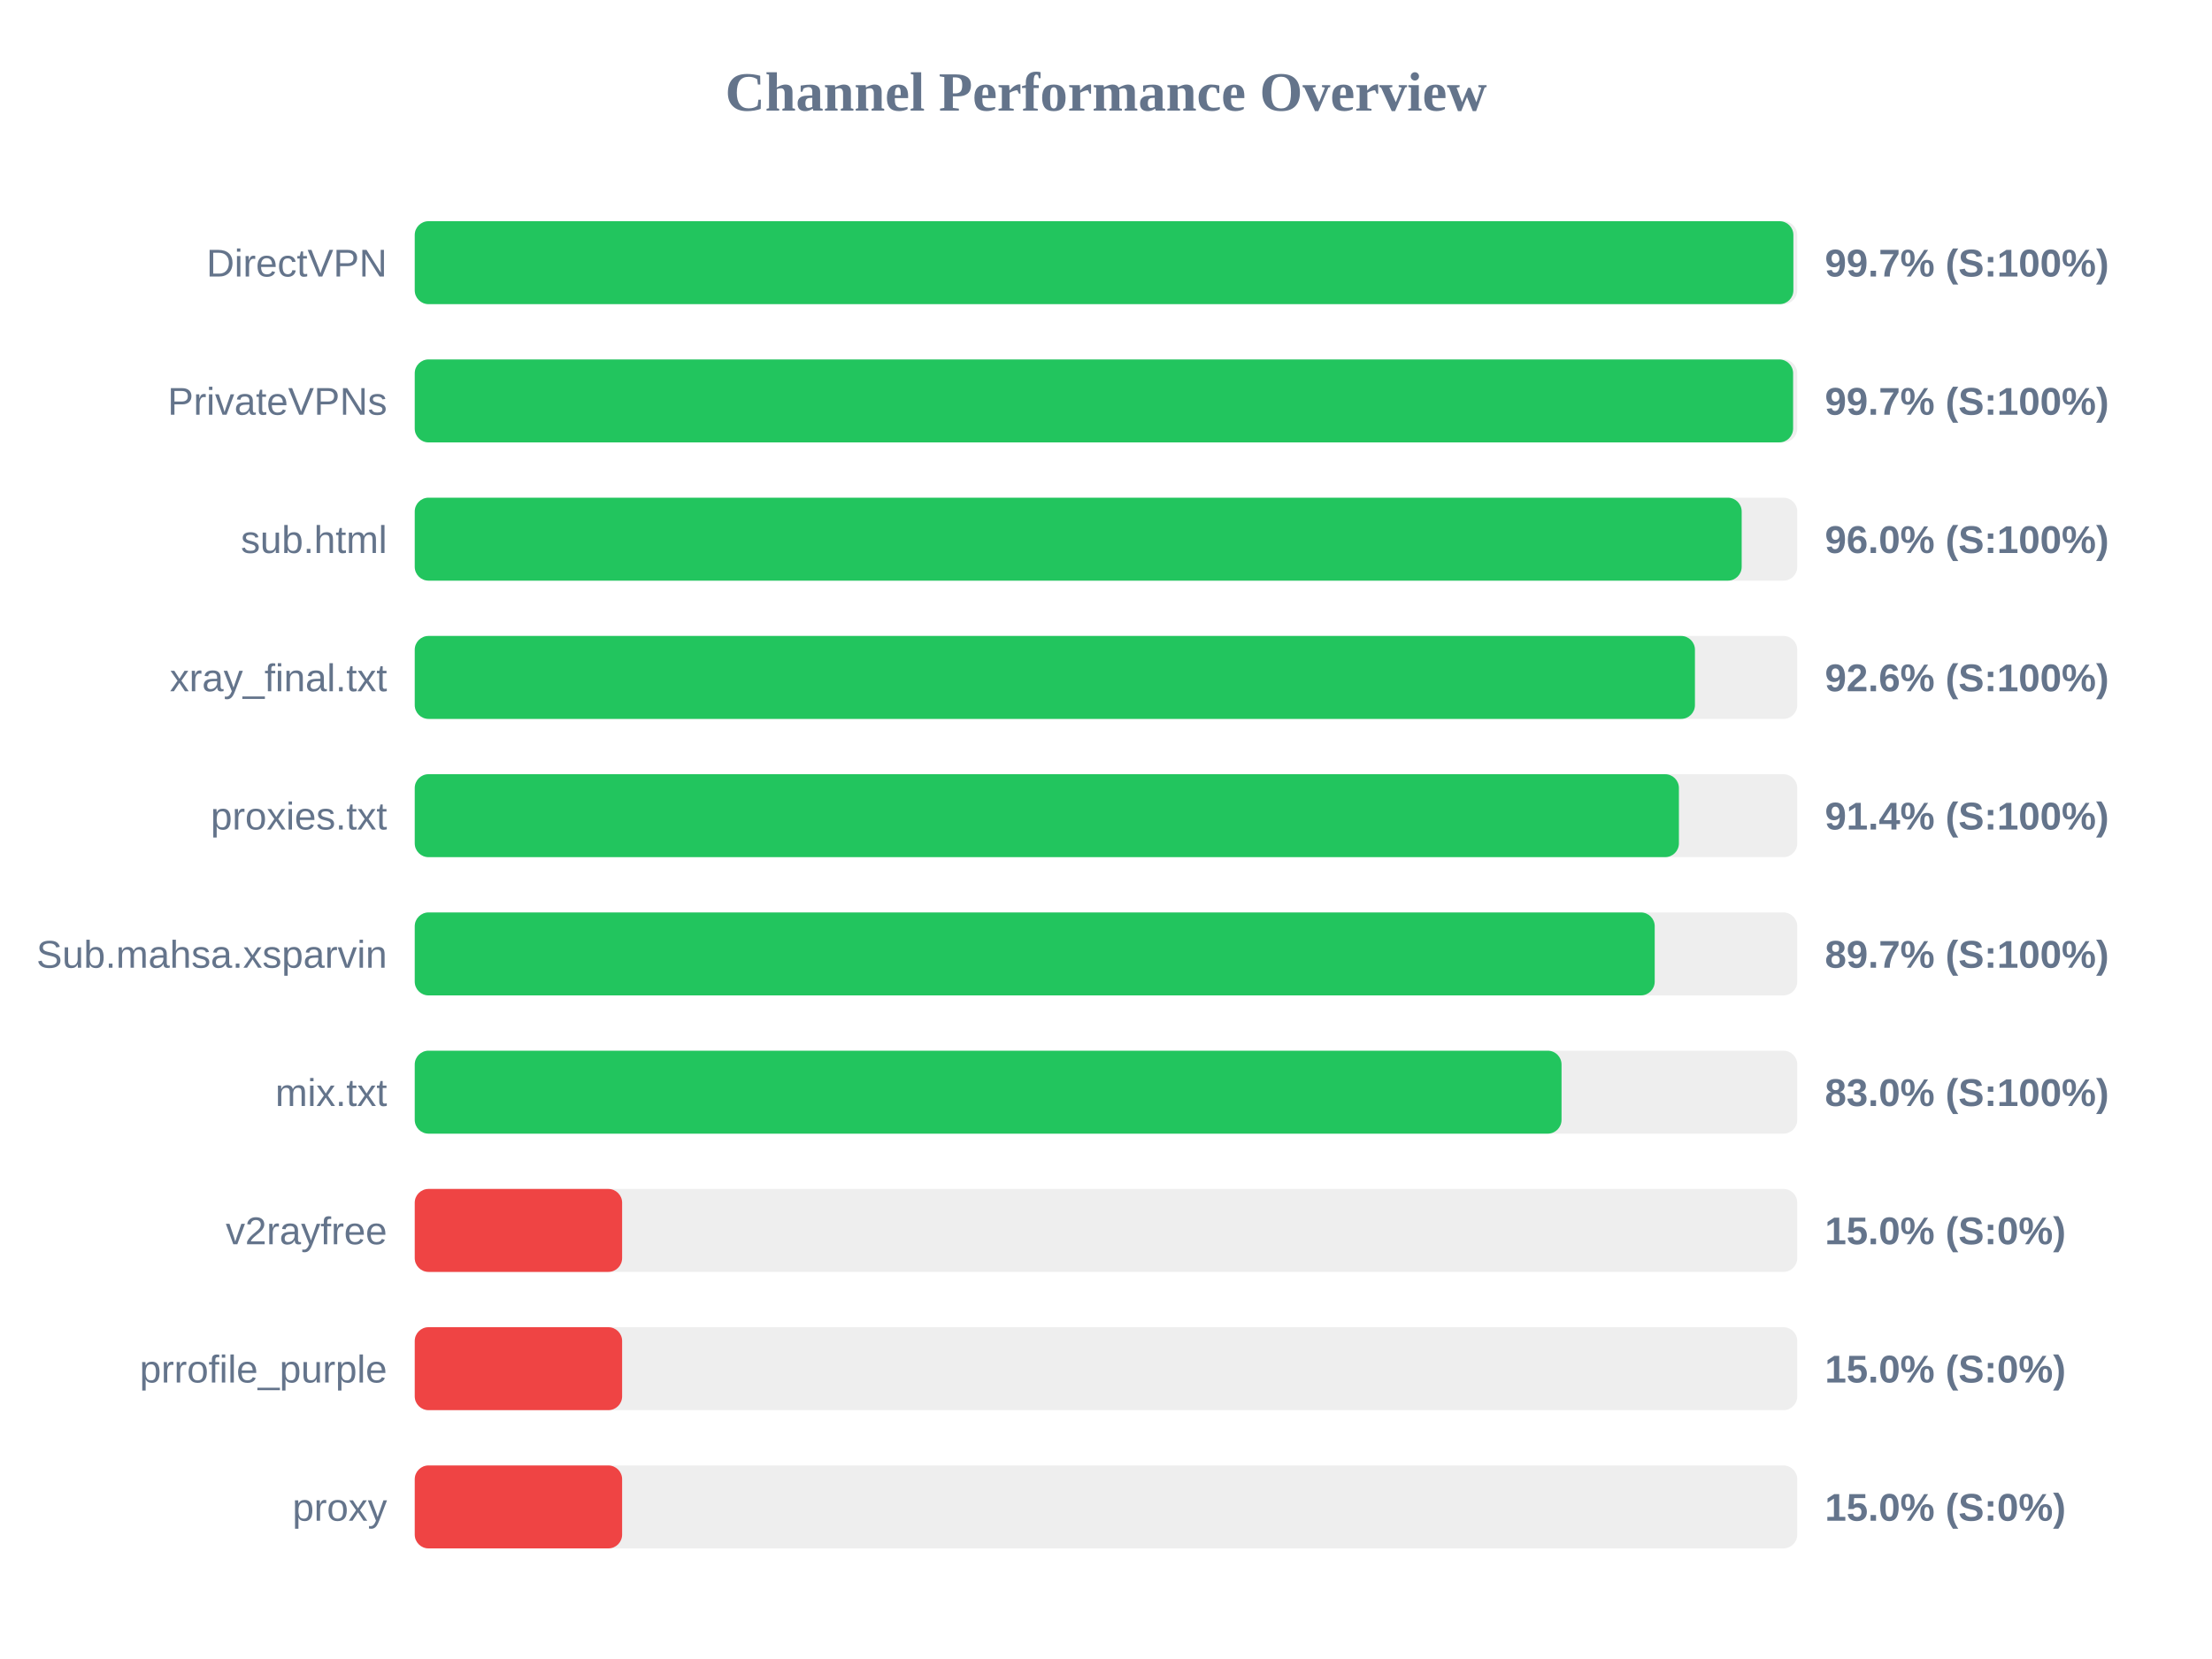
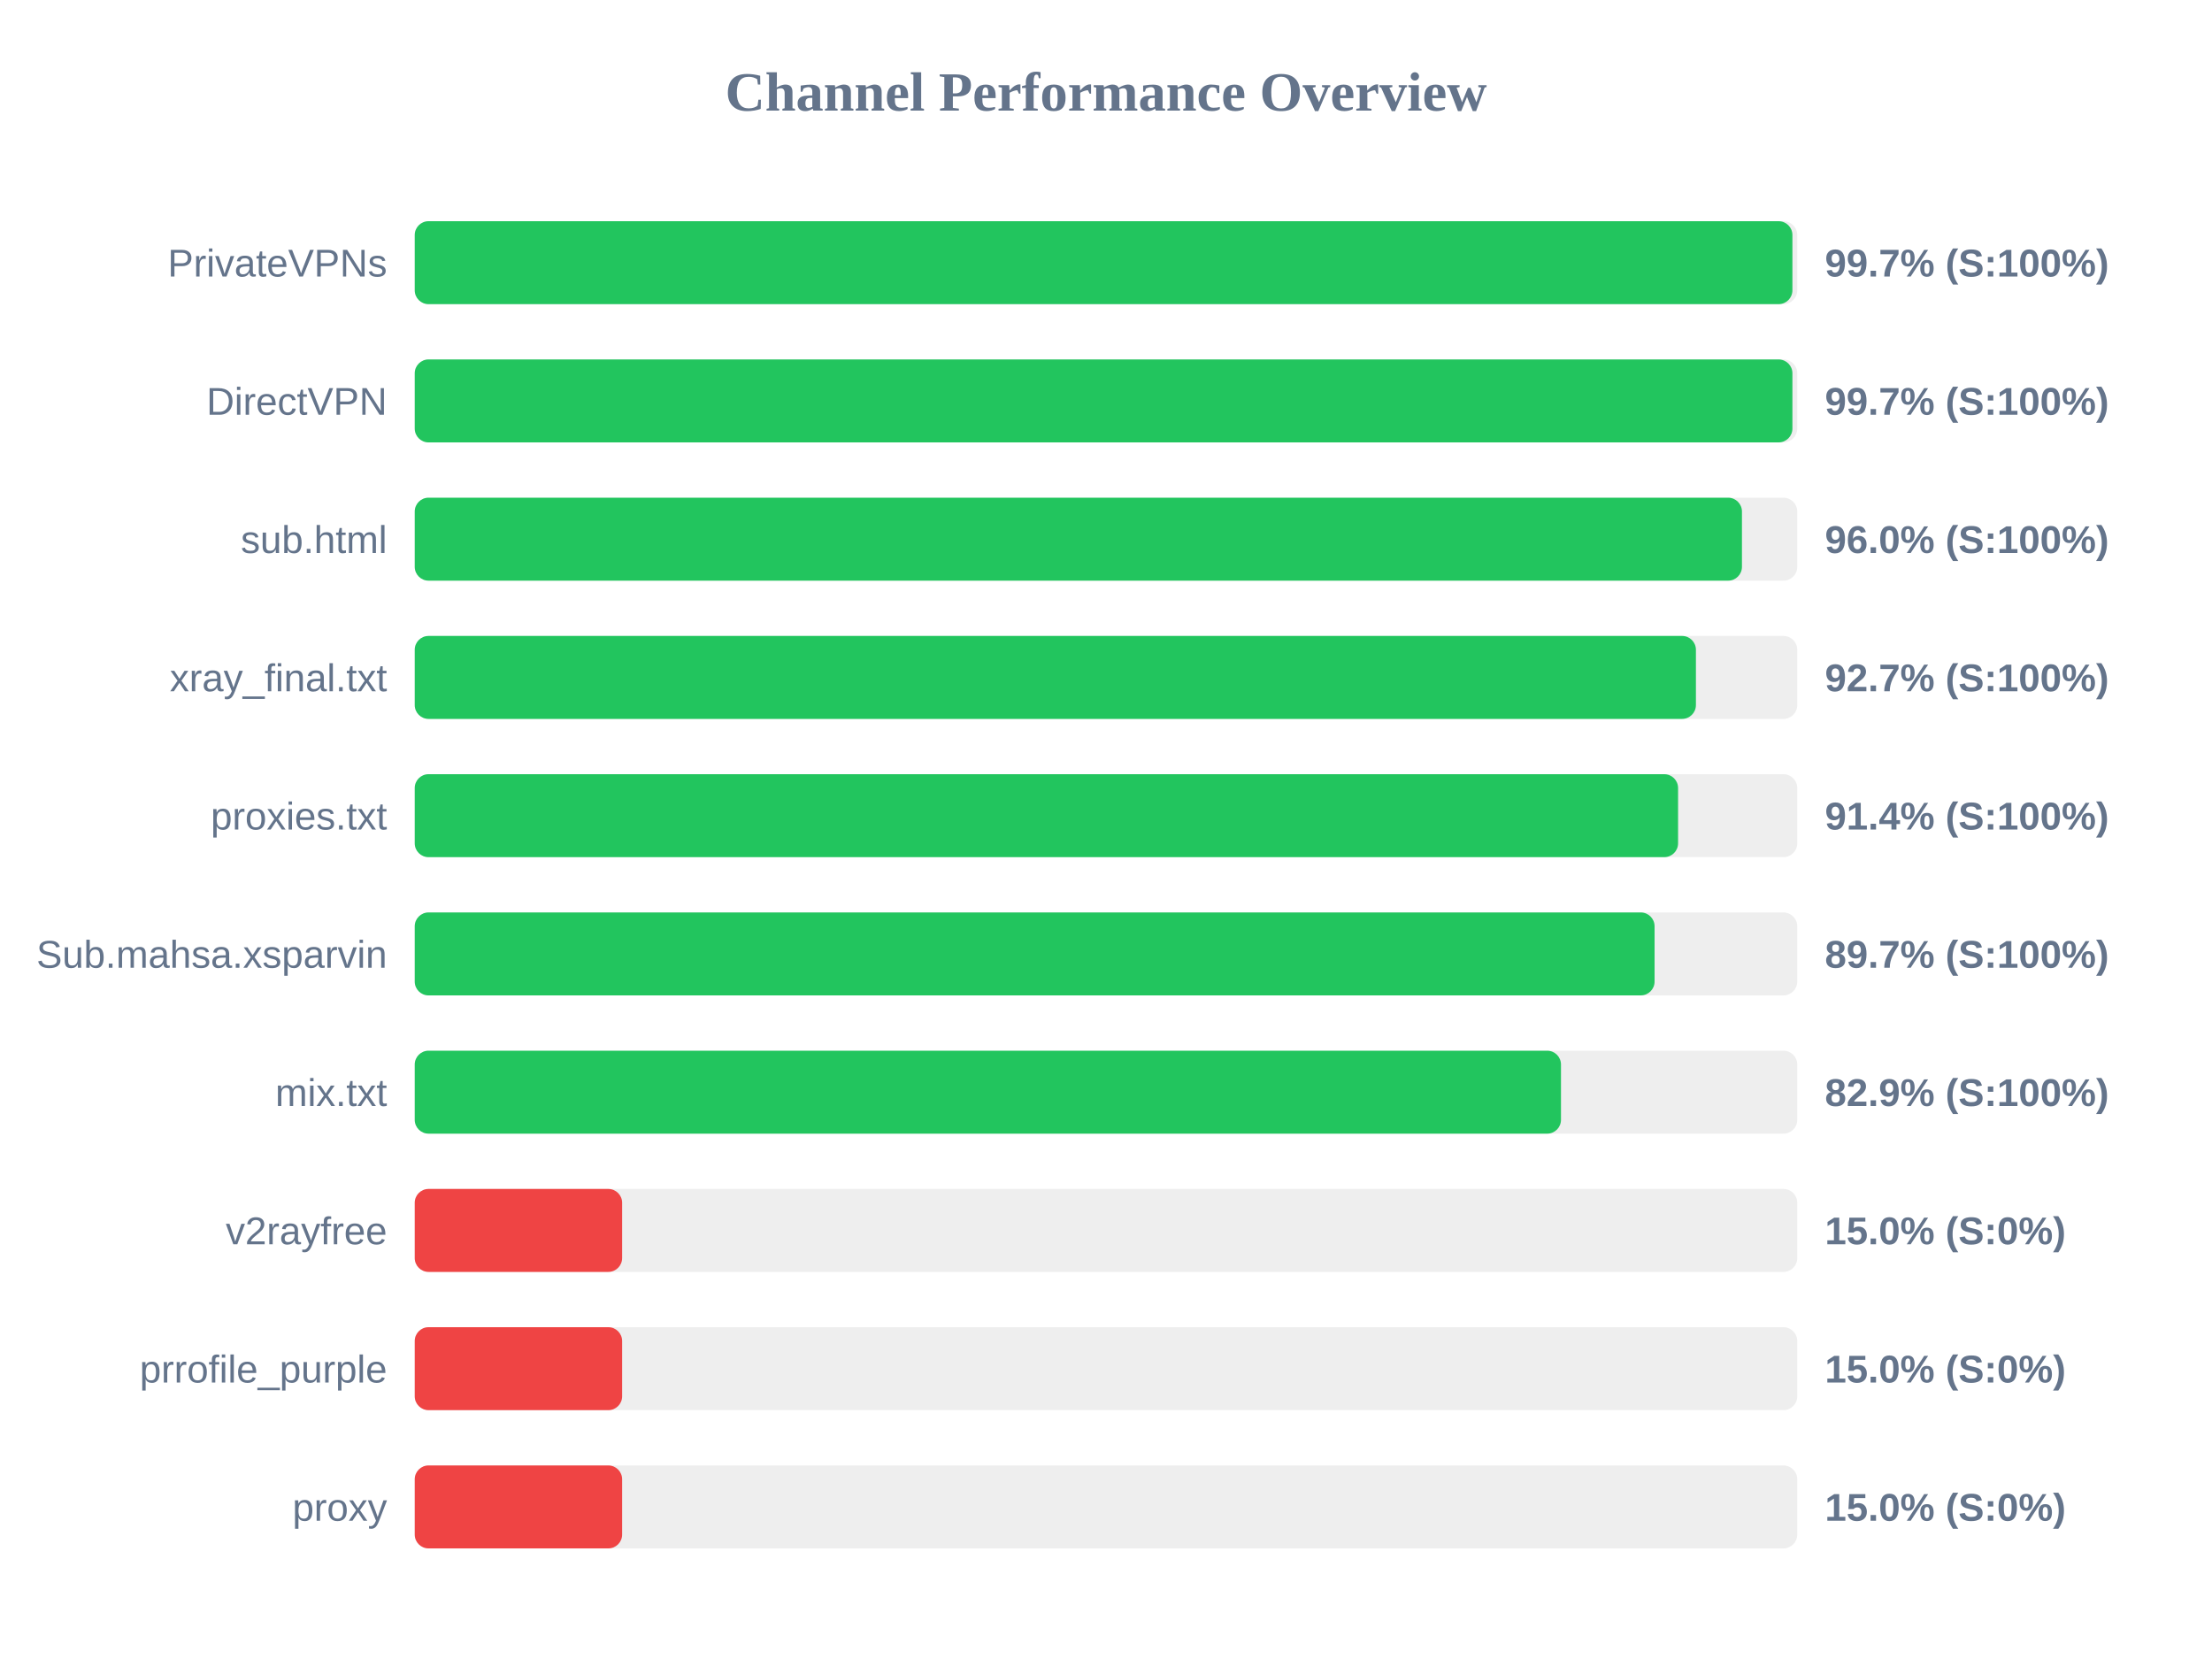
<svg xmlns="http://www.w3.org/2000/svg" width="800" height="600" version="1.1">
  <style>
        .row { font: 14px Arial; fill: #64748b; }
        .score { font: bold 14px Arial; fill: #64748b; }
    </style>
  <text x="400" y="40" text-anchor="middle" font-size="20px" font-weight="bold" fill="#64748b">Channel Performance Overview</text>
  <rect x="150" y="80" width="500" height="30" fill="#eee" rx="5" />
-   <rect x="150" y="80" width="498.6" height="30" fill="#22c55e" rx="5" />
-   <text x="140" y="100" text-anchor="end" class="row">DirectVPN</text>
+   <rect x="150" y="80" width="498.25" height="30" fill="#22c55e" rx="5" />
+   <text x="140" y="100" text-anchor="end" class="row">PrivateVPNs</text>
  <text x="660" y="100" text-anchor="start" class="score">99.7% (S:100%)</text>
  <rect x="150" y="130" width="500" height="30" fill="#eee" rx="5" />
-   <rect x="150" y="130" width="498.5" height="30" fill="#22c55e" rx="5" />
-   <text x="140" y="150" text-anchor="end" class="row">PrivateVPNs</text>
+   <rect x="150" y="130" width="498.25" height="30" fill="#22c55e" rx="5" />
+   <text x="140" y="150" text-anchor="end" class="row">DirectVPN</text>
  <text x="660" y="150" text-anchor="start" class="score">99.7% (S:100%)</text>
  <rect x="150" y="180" width="500" height="30" fill="#eee" rx="5" />
-   <rect x="150" y="180" width="479.9" height="30" fill="#22c55e" rx="5" />
+   <rect x="150" y="180" width="480.0" height="30" fill="#22c55e" rx="5" />
  <text x="140" y="200" text-anchor="end" class="row">sub.html</text>
  <text x="660" y="200" text-anchor="start" class="score">96.0% (S:100%)</text>
  <rect x="150" y="230" width="500" height="30" fill="#eee" rx="5" />
-   <rect x="150" y="230" width="463.0" height="30" fill="#22c55e" rx="5" />
+   <rect x="150" y="230" width="463.35" height="30" fill="#22c55e" rx="5" />
  <text x="140" y="250" text-anchor="end" class="row">xray_final.txt</text>
-   <text x="660" y="250" text-anchor="start" class="score">92.6% (S:100%)</text>
+   <text x="660" y="250" text-anchor="start" class="score">92.7% (S:100%)</text>
  <rect x="150" y="280" width="500" height="30" fill="#eee" rx="5" />
-   <rect x="150" y="280" width="457.2" height="30" fill="#22c55e" rx="5" />
+   <rect x="150" y="280" width="456.9" height="30" fill="#22c55e" rx="5" />
  <text x="140" y="300" text-anchor="end" class="row">proxies.txt</text>
  <text x="660" y="300" text-anchor="start" class="score">91.4% (S:100%)</text>
  <rect x="150" y="330" width="500" height="30" fill="#eee" rx="5" />
-   <rect x="150" y="330" width="448.45" height="30" fill="#22c55e" rx="5" />
+   <rect x="150" y="330" width="448.4" height="30" fill="#22c55e" rx="5" />
  <text x="140" y="350" text-anchor="end" class="row">Sub.mahsa.xsparvin</text>
  <text x="660" y="350" text-anchor="start" class="score">89.7% (S:100%)</text>
  <rect x="150" y="380" width="500" height="30" fill="#eee" rx="5" />
-   <rect x="150" y="380" width="414.75" height="30" fill="#22c55e" rx="5" />
+   <rect x="150" y="380" width="414.55" height="30" fill="#22c55e" rx="5" />
  <text x="140" y="400" text-anchor="end" class="row">mix.txt</text>
-   <text x="660" y="400" text-anchor="start" class="score">83.0% (S:100%)</text>
+   <text x="660" y="400" text-anchor="start" class="score">82.9% (S:100%)</text>
  <rect x="150" y="430" width="500" height="30" fill="#eee" rx="5" />
  <rect x="150" y="430" width="75.0" height="30" fill="#ef4444" rx="5" />
  <text x="140" y="450" text-anchor="end" class="row">v2rayfree</text>
  <text x="660" y="450" text-anchor="start" class="score">15.0% (S:0%)</text>
  <rect x="150" y="480" width="500" height="30" fill="#eee" rx="5" />
  <rect x="150" y="480" width="75.0" height="30" fill="#ef4444" rx="5" />
  <text x="140" y="500" text-anchor="end" class="row">prrofile_purple</text>
  <text x="660" y="500" text-anchor="start" class="score">15.0% (S:0%)</text>
  <rect x="150" y="530" width="500" height="30" fill="#eee" rx="5" />
  <rect x="150" y="530" width="75.0" height="30" fill="#ef4444" rx="5" />
  <text x="140" y="550" text-anchor="end" class="row">proxy</text>
  <text x="660" y="550" text-anchor="start" class="score">15.0% (S:0%)</text>
</svg>
